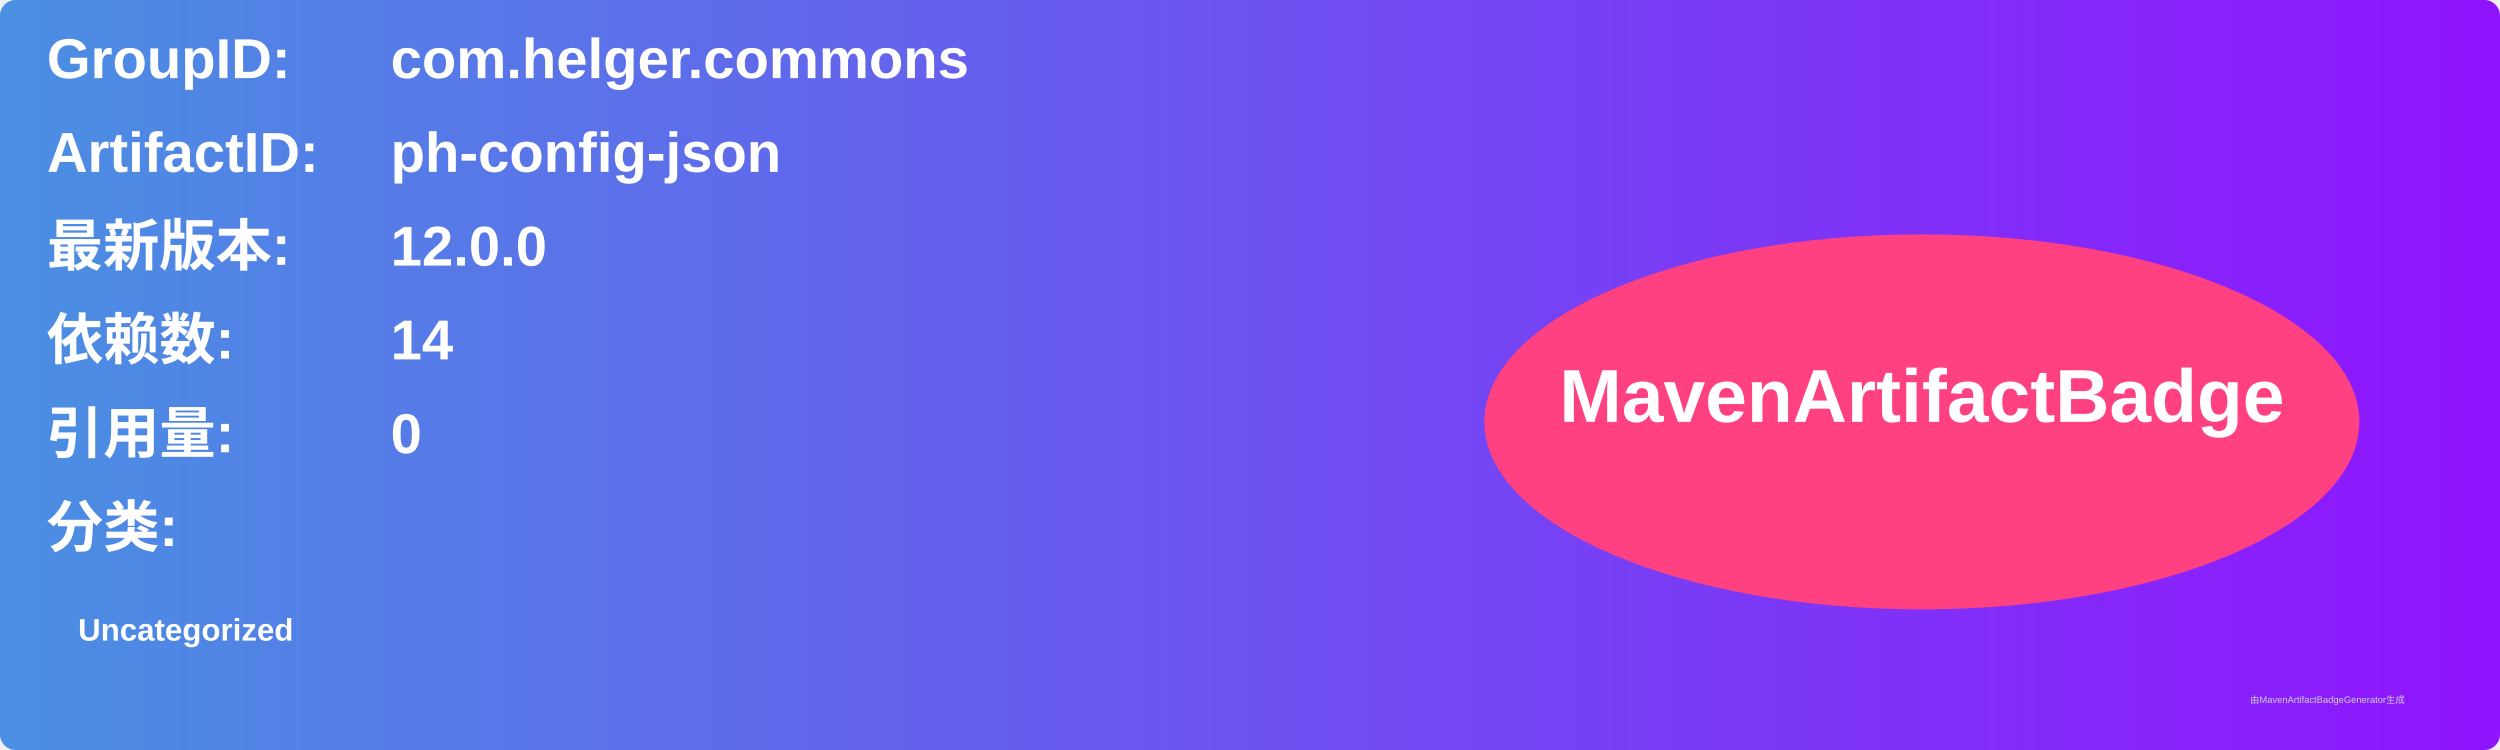
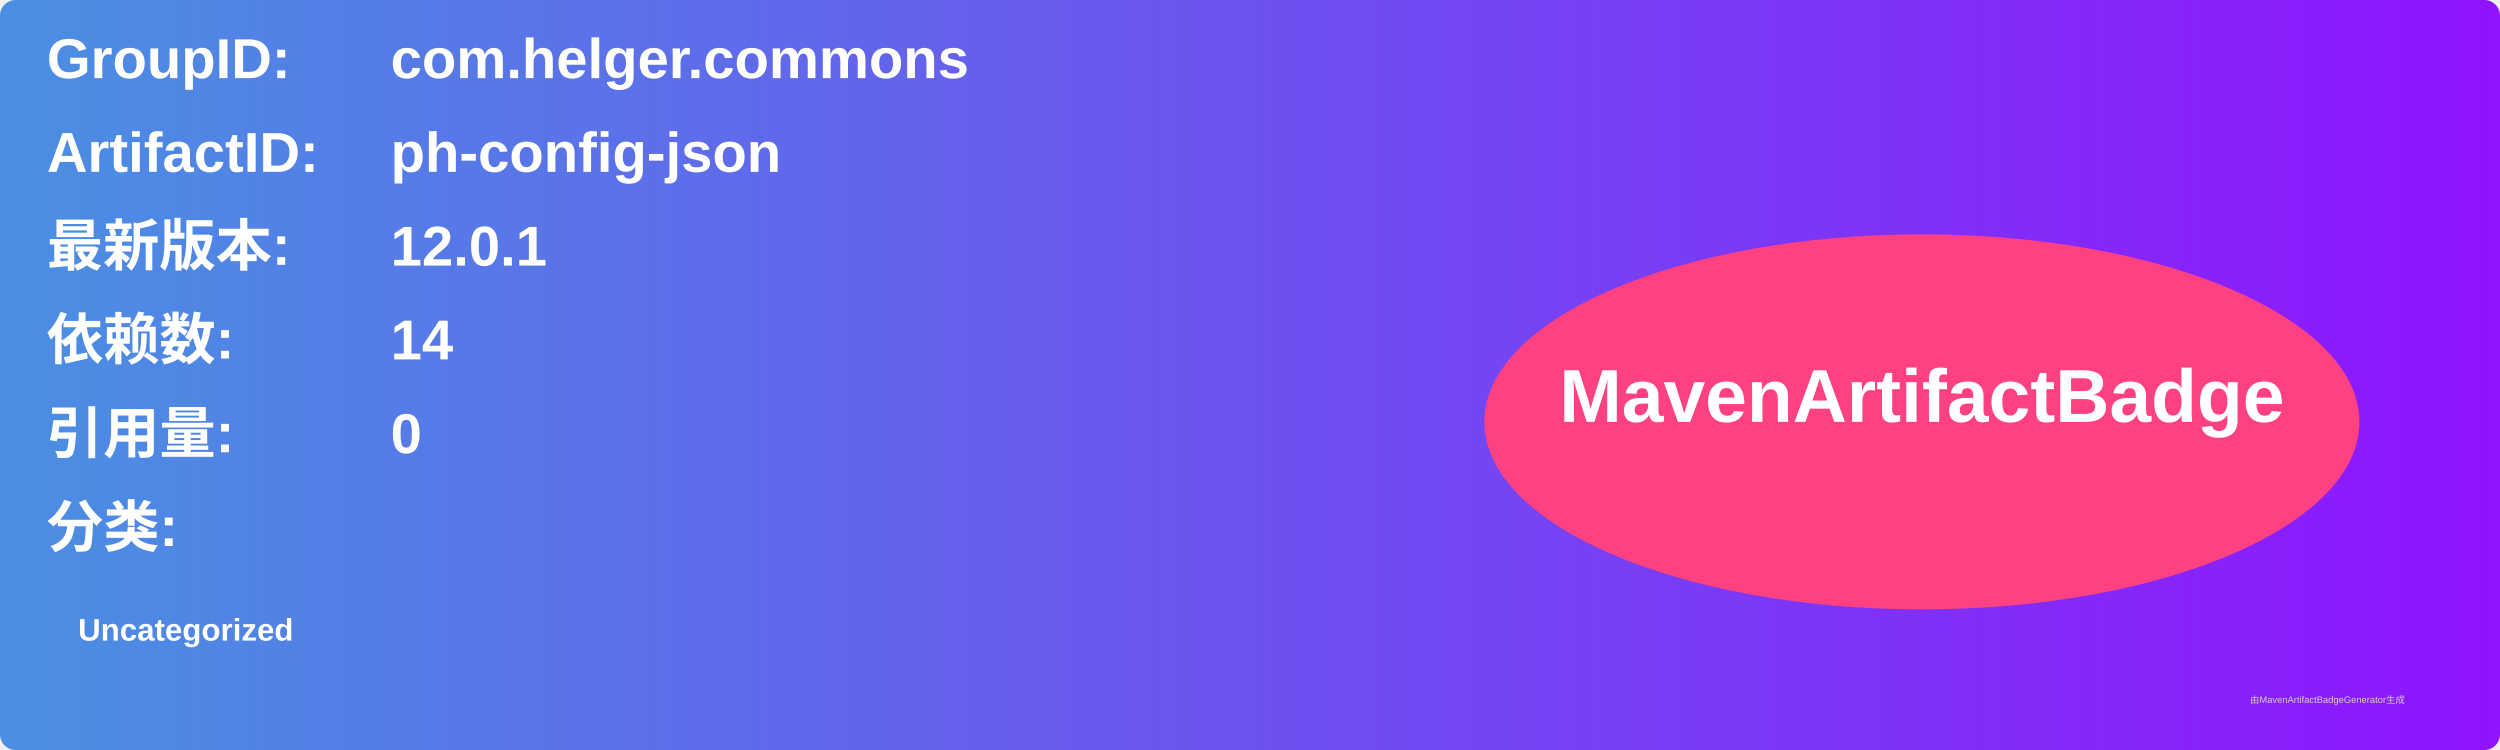
<svg xmlns="http://www.w3.org/2000/svg" width="800" height="240" viewBox="0 0 800 240">
  <linearGradient id="grad" x1="0%" y1="0%" x2="100%" y2="0%">
    <stop offset="0%" stop-color="#4a90e2" />
    <stop offset="100%" stop-color="#9013fe" />
  </linearGradient>
  <rect width="100%" height="100%" rx="5" ry="5" fill="url(#grad)" />
  <g transform="translate(15, 15)">
    <text x="0" y="10" font-family="Arial" font-size="18" fill="white" font-weight="bold" width="260">GroupID:</text>
    <text x="110" y="10" font-family="Arial" font-size="18" fill="white" font-weight="bold" width="460">com.helger.commons</text>
    <text x="0" y="40" font-family="Arial" font-size="18" fill="white" font-weight="bold" width="260">ArtifactID:</text>
    <text x="110" y="40" font-family="Arial" font-size="18" fill="white" font-weight="bold" width="460">ph-config-json</text>
    <text x="0" y="70" font-family="Arial" font-size="18" fill="white" font-weight="bold">最新版本:</text>
    <text x="110" y="70" font-family="Arial" font-size="18" fill="white" font-weight="bold">
-       <tspan font-weight="bold">12.0.0</tspan>
+       <tspan font-weight="bold">12.0.1</tspan>
    </text>
    <text x="0" y="100" font-family="Arial" font-size="18" fill="white" font-weight="bold">依赖数: </text>
    <text x="110" y="100" font-family="Arial" font-size="18" fill="white">
      <tspan font-weight="bold">14</tspan>
    </text>
    <text x="0" y="130" font-family="Arial" font-size="18" fill="white" font-weight="bold">引用量: </text>
    <text x="110" y="130" font-family="Arial" font-size="18" fill="white">
      <tspan font-weight="bold">0</tspan>
    </text>
    <text x="0" y="160" font-family="Arial" font-size="18" fill="white" font-weight="bold">分类:</text>
    <text x="10" y="190" font-family="Arial" font-size="10" fill="white">
      <tspan font-weight="bold">Uncategorized</tspan>
    </text>
    <ellipse cx="600" cy="120" rx="140" ry="60" fill="#ff4081" />
    <text x="600" y="120" text-anchor="middle" font-family="Arial" font-size="24" fill="white" font-weight="bold">MavenArtifactBadge</text>
  </g>
  <text x="720" y="225" font-family="Arial" font-size="3" fill="#d0d0d0">由MavenArtifactBadgeGenerator生成</text>
</svg>
